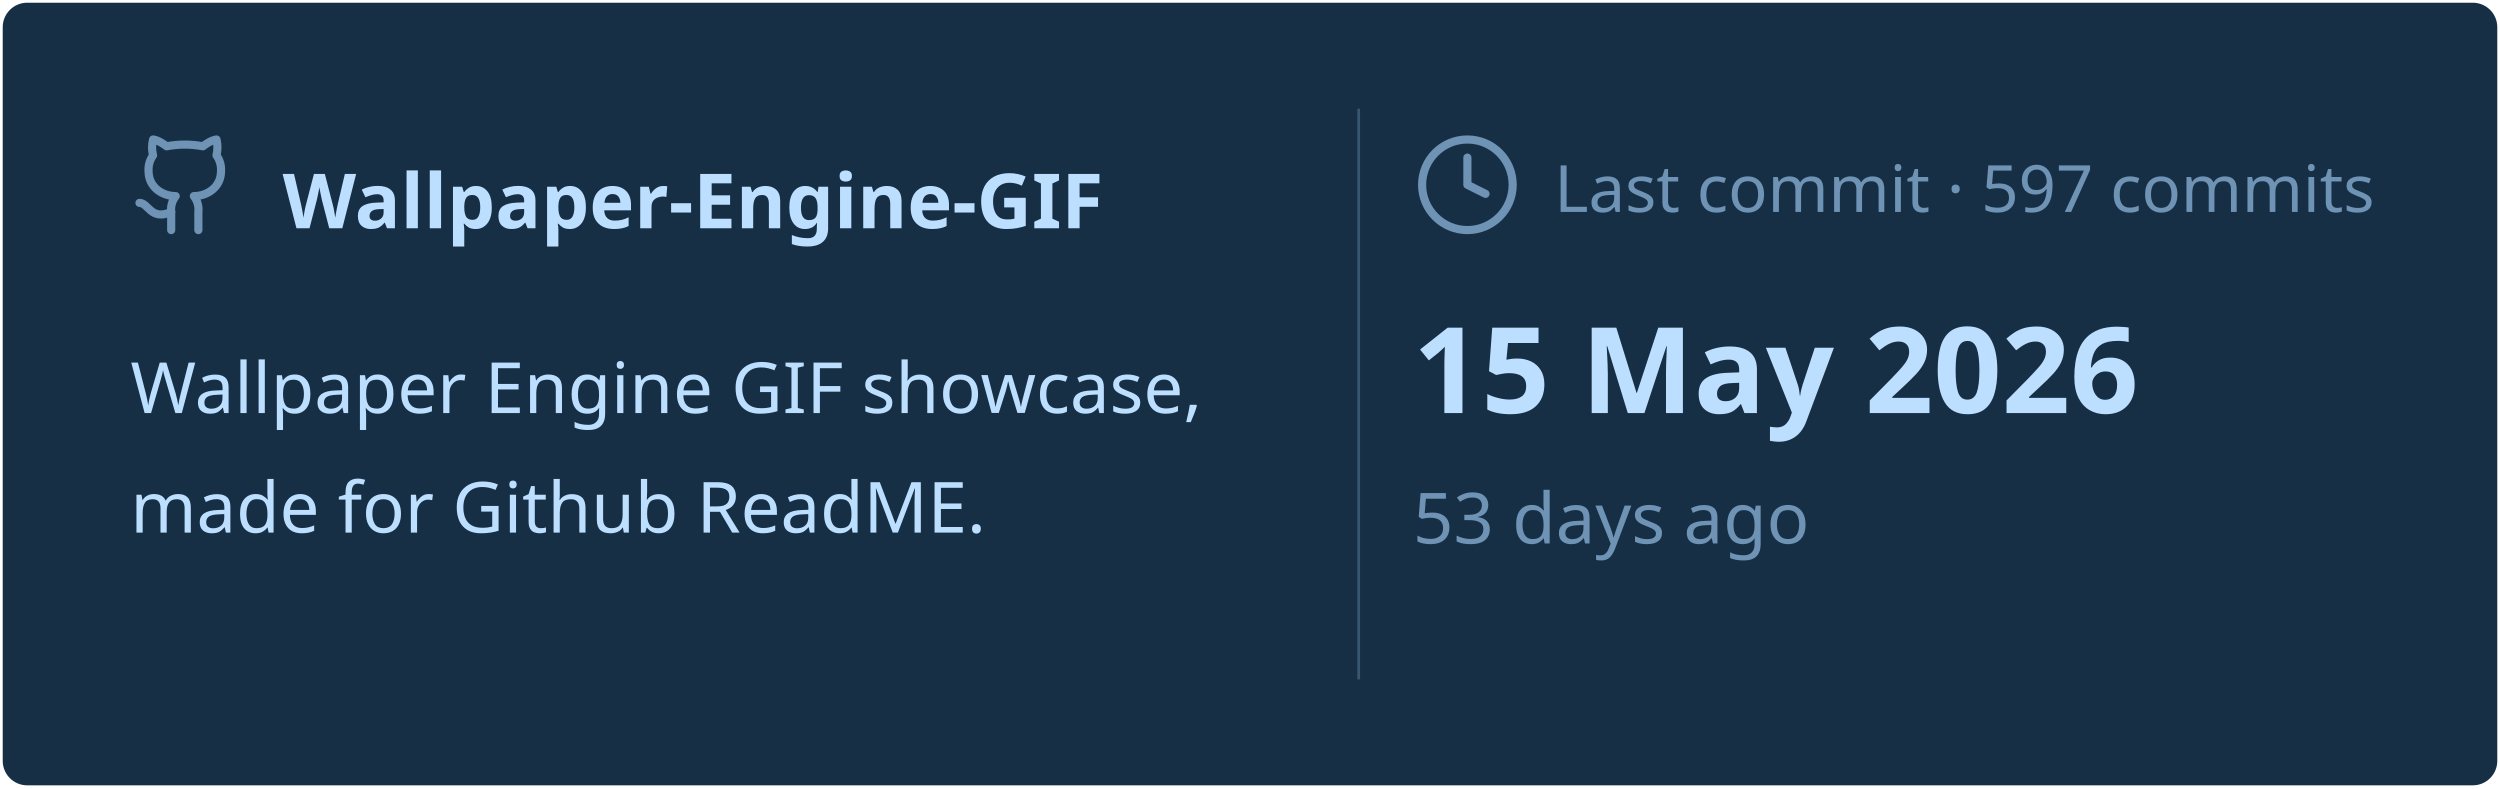
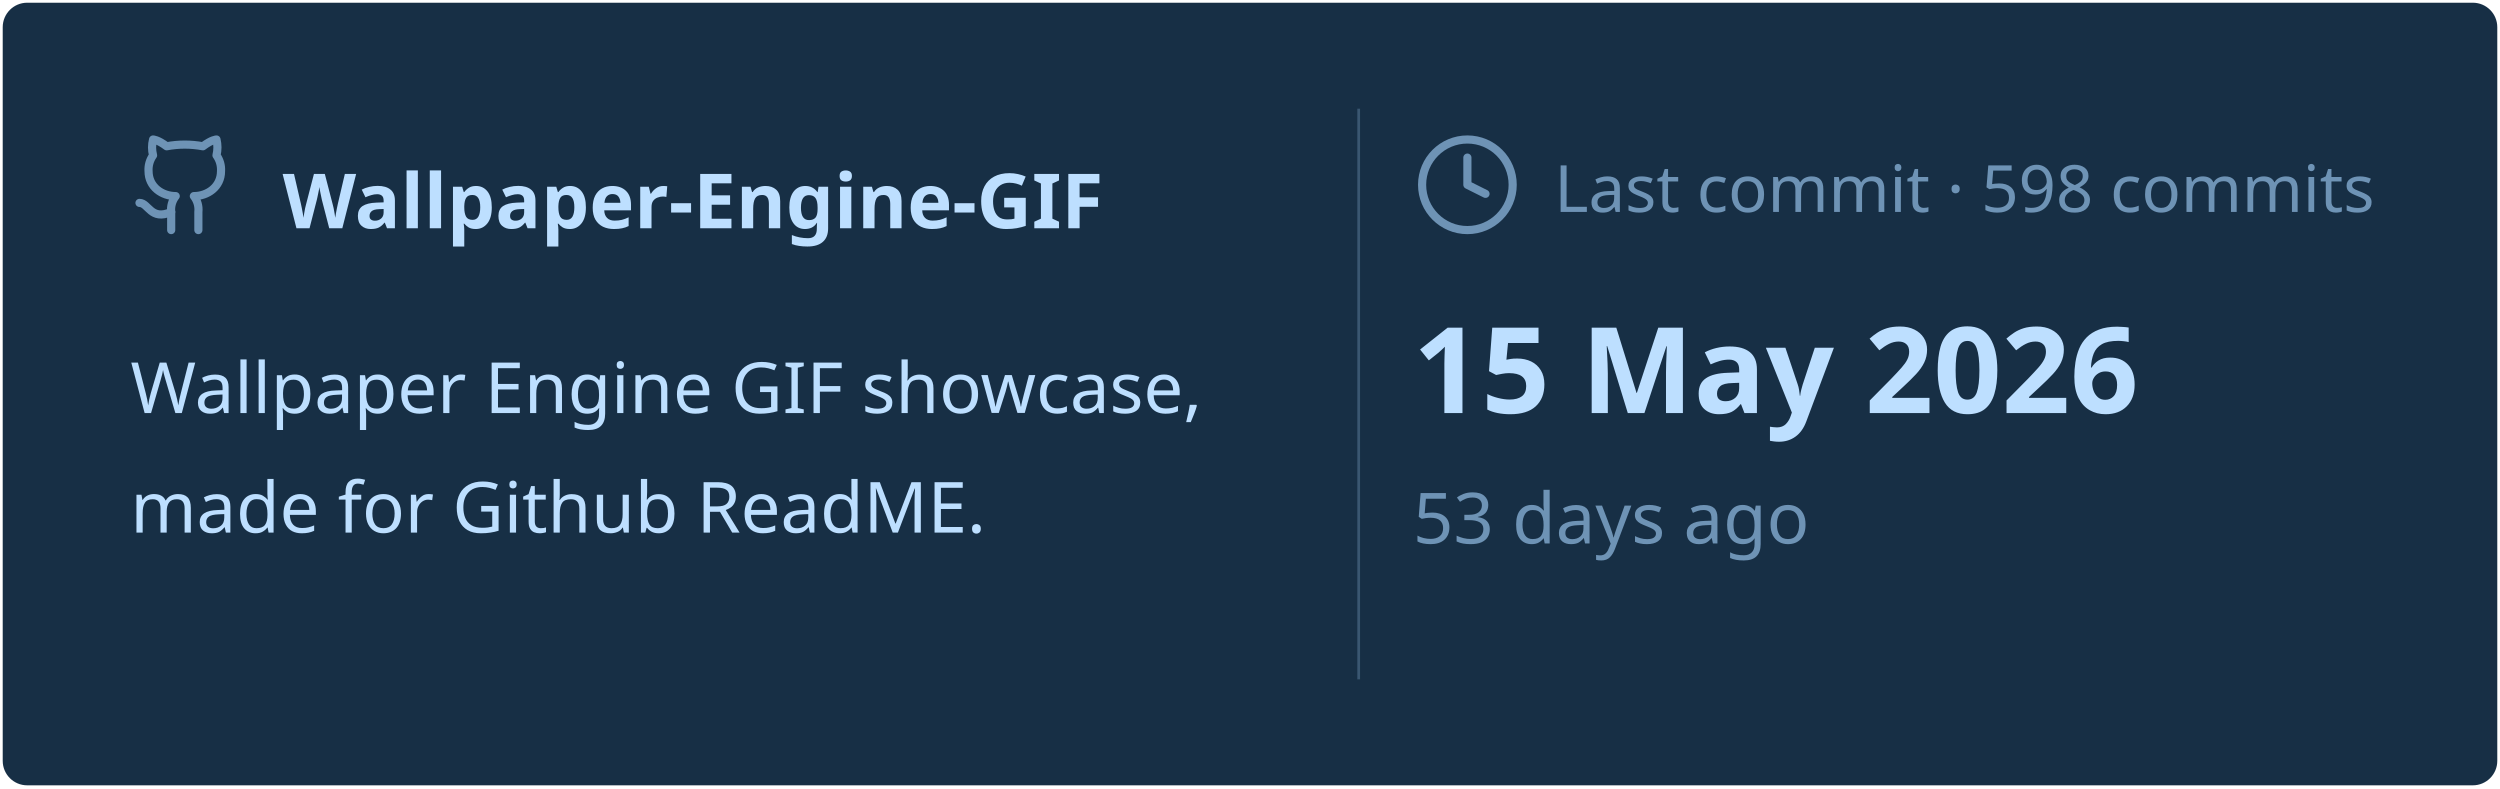
<svg xmlns="http://www.w3.org/2000/svg" viewBox="0 0 460 145" width="460px" height="145px">
  <rect stroke="#000000" stroke-opacity="0" fill="#172F45" rx="4.5" x="0.5" y="0.5" width="459" height="144" />
  <g transform="translate(24, 42)">
    <svg x="0" y="-18" width="20" height="20" viewBox="0 0 24 24" fill="none" stroke="#6E93B5" stroke-width="1.8" stroke-linecap="round" stroke-linejoin="round">
      <path d="M15 22v-4a4.8 4.8 0 0 0-1-3.5c3 0 6-2 6-5.5.08-1.25-.27-2.48-1-3.5.28-1.15.28-2.35 0-3.5 0 0-1 0-3 1.5-2.64-.5-5.36-.5-8 0C6 2 5 2 5 2c-.3 1.15-.3 2.35 0 3.5A5.403 5.403 0 0 0 4 9c0 3.5 3 5.5 6 5.5-.39.49-.68 1.05-.85 1.65-.17.6-.22 1.23-.15 1.85v4" />
      <path d="M9 18c-4.51 2-5-2-7-2" />
    </svg>
    <text x="28" y="0" font-family="&quot;Segoe UI&quot;, Ubuntu, sans-serif" font-size="14" font-weight="700" fill="#BDDFFF">Wallpaper-Engine-GIF</text>
  </g>
  <text x="24" y="76" font-family="&quot;Segoe UI&quot;, Ubuntu, sans-serif" font-size="13" font-weight="400" fill="#BDDFFF">Wallpaper Engine GIF showcase,</text>
  <text x="24" y="98" font-family="&quot;Segoe UI&quot;, Ubuntu, sans-serif" font-size="13" font-weight="400" fill="#BDDFFF">made for Github ReadME.</text>
  <line x1="250" y1="20" x2="250" y2="125" stroke="#6E93B5" stroke-width="0.5" stroke-opacity="0.4" />
  <svg x="260" y="24" width="20" height="20" viewBox="0 0 24 24" fill="none" stroke="#6E93B5" stroke-width="1.8" stroke-linecap="round" stroke-linejoin="round">
    <circle cx="12" cy="12" r="10" />
    <polyline points="12 6 12 12 16 14" />
  </svg>
-   <text x="286" y="39" font-family="&quot;Segoe UI&quot;, Ubuntu, sans-serif" font-size="12" font-weight="400" fill="#6E93B5">Last commit · 597 commits</text>
+   <text x="286" y="39" font-family="&quot;Segoe UI&quot;, Ubuntu, sans-serif" font-size="12" font-weight="400" fill="#6E93B5">Last commit · 598 commits</text>
  <text x="260" y="76" font-family="&quot;Segoe UI&quot;, Ubuntu, sans-serif" font-size="22" font-weight="700" fill="#BDDFFF">15 May 2026</text>
  <text x="260" y="100" font-family="&quot;Segoe UI&quot;, Ubuntu, sans-serif" font-size="13" font-weight="400" fill="#6E93B5">53 days ago</text>
</svg>
